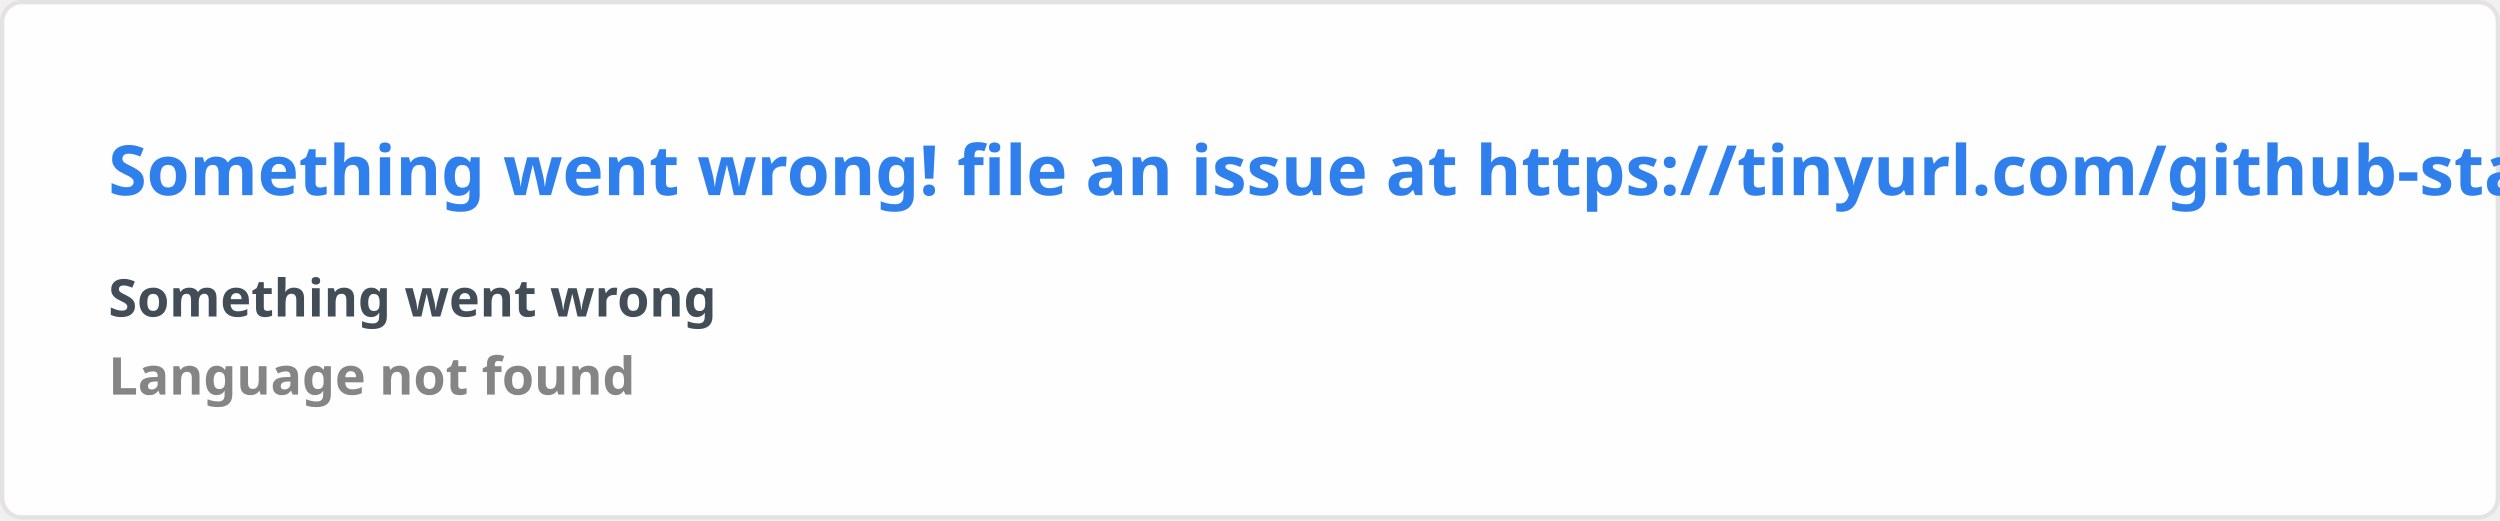
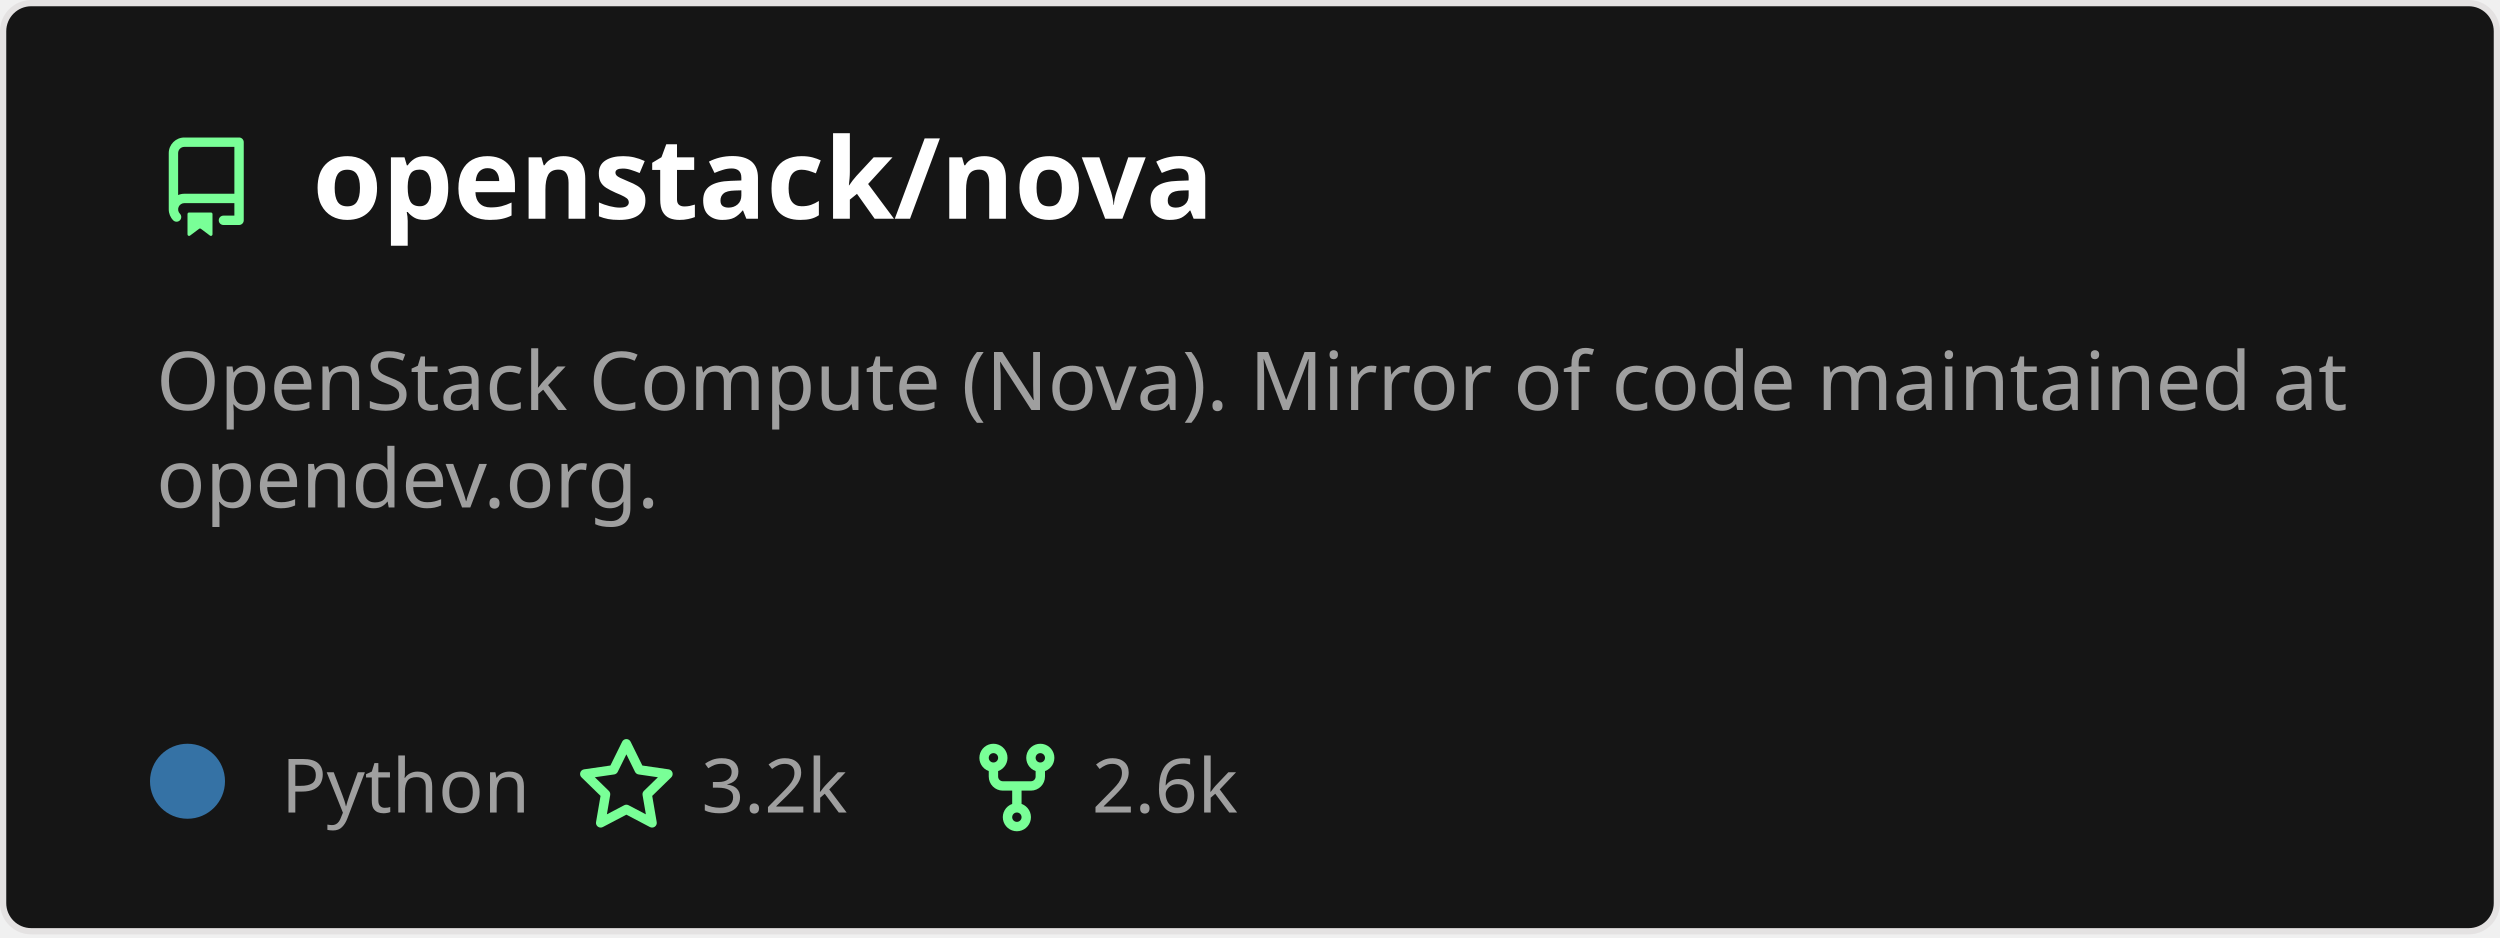
- <svg xmlns="http://www.w3.org/2000/svg" width="576.5" height="120" viewBox="0 0 576.5 120" fill="#fffefe">
+ <svg xmlns="http://www.w3.org/2000/svg" width="400" height="150" viewBox="0 0 400 150" fill="none" role="img" aria-labelledby="descId">
  <style>
-     .text { font: 600 16px 'Segoe UI', Ubuntu, Sans-Serif; fill: #2f80ed }
-     .small { font: 600 12px 'Segoe UI', Ubuntu, Sans-Serif; fill: #434d58 }
-     .gray { fill: #858585 }
-     </style>
-   <rect x="0.5" y="0.5" width="575.5" height="99%" rx="4.5" fill="#fffefe" stroke="#e4e2e2" />
-   <text x="25" y="45" class="text">Something went wrong! file an issue at https://tinyurl.com/github-stats</text>
-   <text data-testid="message" x="25" y="55" class="text small">
-     <tspan x="25" dy="18">Something went wrong</tspan>
-     <tspan x="25" dy="18" class="gray">Language not found</tspan>
-   </text>
+           .header {
+             font: 600 18px 'Segoe UI', Ubuntu, Sans-Serif;
+             fill: #fff;
+             animation: fadeInAnimation 0.8s ease-in-out forwards;
+           }
+           @supports(-moz-appearance: auto) {
+             /* Selector detects Firefox */
+             .header { font-size: 15.5px; }
+           }
+           
+     .description {
+       font: 400 13px 'Segoe UI', Ubuntu, Sans-Serif;fill: #9f9f9f;
+       
+     }
+     .gray { font: 400 12px 'Segoe UI', Ubuntu, Sans-Serif; fill: #9f9f9f }
+     .badge { font: 600 11px 'Segoe UI', Ubuntu, Sans-Serif; }
+     .badge rect { opacity: 0.2 }
+ 
+     .stat { font: 400 12px 'Segoe UI', Ubuntu, Sans-Serif; fill: #9f9f9f }
+     .stagger {
+       opacity: 0;
+       animation: fadeInAnimation 0.3s ease-in-out forwards;
+     }
+     .not_bold { font-weight: 400 }
+     .bold { font-weight: 700 }
+     .icon {
+       fill: #79ff97;
+       display: block;
+     }
+   
+ 
+           
+       /* Animations */
+       @keyframes scaleInAnimation {
+         from {
+           transform: translate(-5px, 5px) scale(0);
+         }
+         to {
+           transform: translate(-5px, 5px) scale(1);
+         }
+       }
+       @keyframes fadeInAnimation {
+         from {
+           opacity: 0;
+         }
+         to {
+           opacity: 1;
+         }
+       }
+     
+           * { animation-duration: 0s !important; animation-delay: 0s !important; }
+         </style>
+   <rect data-testid="card-bg" x="0.5" y="0.5" rx="4.5" height="99%" stroke="#e4e2e2" width="399" fill="#151515" stroke-opacity="1" />
+   <g data-testid="card-title" transform="translate(25, 35)">
+     <g transform="translate(0, 0)">
+       <svg class="icon" x="0" y="-13" viewBox="0 0 16 16" version="1.1" width="16" height="16">
+         <path fill-rule="evenodd" d="M2 2.5A2.5 2.5 0 014.5 0h8.75a.75.75 0 01.75.75v12.5a.75.75 0 01-.75.75h-2.5a.75.75 0 110-1.5h1.75v-2h-8a1 1 0 00-.714 1.7.75.75 0 01-1.072 1.05A2.495 2.495 0 012 11.5v-9zm10.5-1V9h-8c-.356 0-.694.074-1 .208V2.5a1 1 0 011-1h8zM5 12.25v3.25a.25.25 0 00.4.2l1.45-1.087a.25.25 0 01.3 0L8.6 15.7a.25.25 0 00.4-.2v-3.25a.25.25 0 00-.25-.25h-3.5a.25.25 0 00-.25.25z" />
+       </svg>
+     </g>
+     <g transform="translate(25, 0)">
+       <text x="0" y="0" class="header" data-testid="header">openstack/nova</text>
+     </g>
+   </g>
+   <g data-testid="main-card-body" transform="translate(0, 55)">
+     <text class="description" x="25" y="-5">
+       <tspan dy="1.2em" x="25">OpenStack Compute (Nova). Mirror of code maintained at</tspan>
+       <tspan dy="1.2em" x="25">opendev.org.</tspan>
+     </text>
+     <g transform="translate(30, 75)">
+       <g transform="translate(0, 0)">
+         <g data-testid="primary-lang">
+           <circle data-testid="lang-color" cx="0" cy="-5" r="6" fill="#3572A5" />
+           <text data-testid="lang-name" class="gray" x="15">Python</text>
+         </g>
+       </g>
+       <g transform="translate(62.22, 0)">
+         <g transform="translate(0, 0)">
+           <svg class="icon" y="-12" viewBox="0 0 16 16" version="1.1" width="16" height="16">
+             <path fill-rule="evenodd" d="M8 .25a.75.75 0 01.673.418l1.882 3.815 4.21.612a.75.75 0 01.416 1.279l-3.046 2.97.719 4.192a.75.75 0 01-1.088.791L8 12.347l-3.766 1.98a.75.75 0 01-1.088-.79l.72-4.194L.818 6.374a.75.75 0 01.416-1.28l4.21-.611L7.327.668A.75.75 0 018 .25zm0 2.445L6.615 5.5a.75.75 0 01-.564.41l-3.097.45 2.24 2.184a.75.75 0 01.216.664l-.528 3.084 2.769-1.456a.75.75 0 01.698 0l2.77 1.456-.53-3.084a.75.75 0 01.216-.664l2.24-2.183-3.096-.45a.75.75 0 01-.564-.41L8 2.694v.001z" />
+           </svg>
+         </g>
+         <g transform="translate(20, 0)">
+           <text data-testid="stargazers" class="gray">3.2k</text>
+         </g>
+       </g>
+       <g transform="translate(124.7, 0)">
+         <g transform="translate(0, 0)">
+           <svg class="icon" y="-12" viewBox="0 0 16 16" version="1.1" width="16" height="16">
+             <path fill-rule="evenodd" d="M5 3.25a.75.75 0 11-1.5 0 .75.75 0 011.5 0zm0 2.122a2.25 2.25 0 10-1.5 0v.878A2.25 2.25 0 005.75 8.5h1.5v2.128a2.251 2.251 0 101.5 0V8.5h1.5a2.25 2.25 0 002.25-2.25v-.878a2.25 2.25 0 10-1.5 0v.878a.75.75 0 01-.75.75h-4.5A.75.75 0 015 6.25v-.878zm3.75 7.378a.75.75 0 11-1.5 0 .75.75 0 011.5 0zm3-8.75a.75.75 0 100-1.5.75.75 0 000 1.5z" />
+           </svg>
+         </g>
+         <g transform="translate(20, 0)">
+           <text data-testid="forkcount" class="gray">2.6k</text>
+         </g>
+       </g>
+     </g>
+     <svg x="0" y="0">
+       <g transform="translate(-3, 98)">
+       
+     </g>
+     </svg>
+   </g>
</svg>
